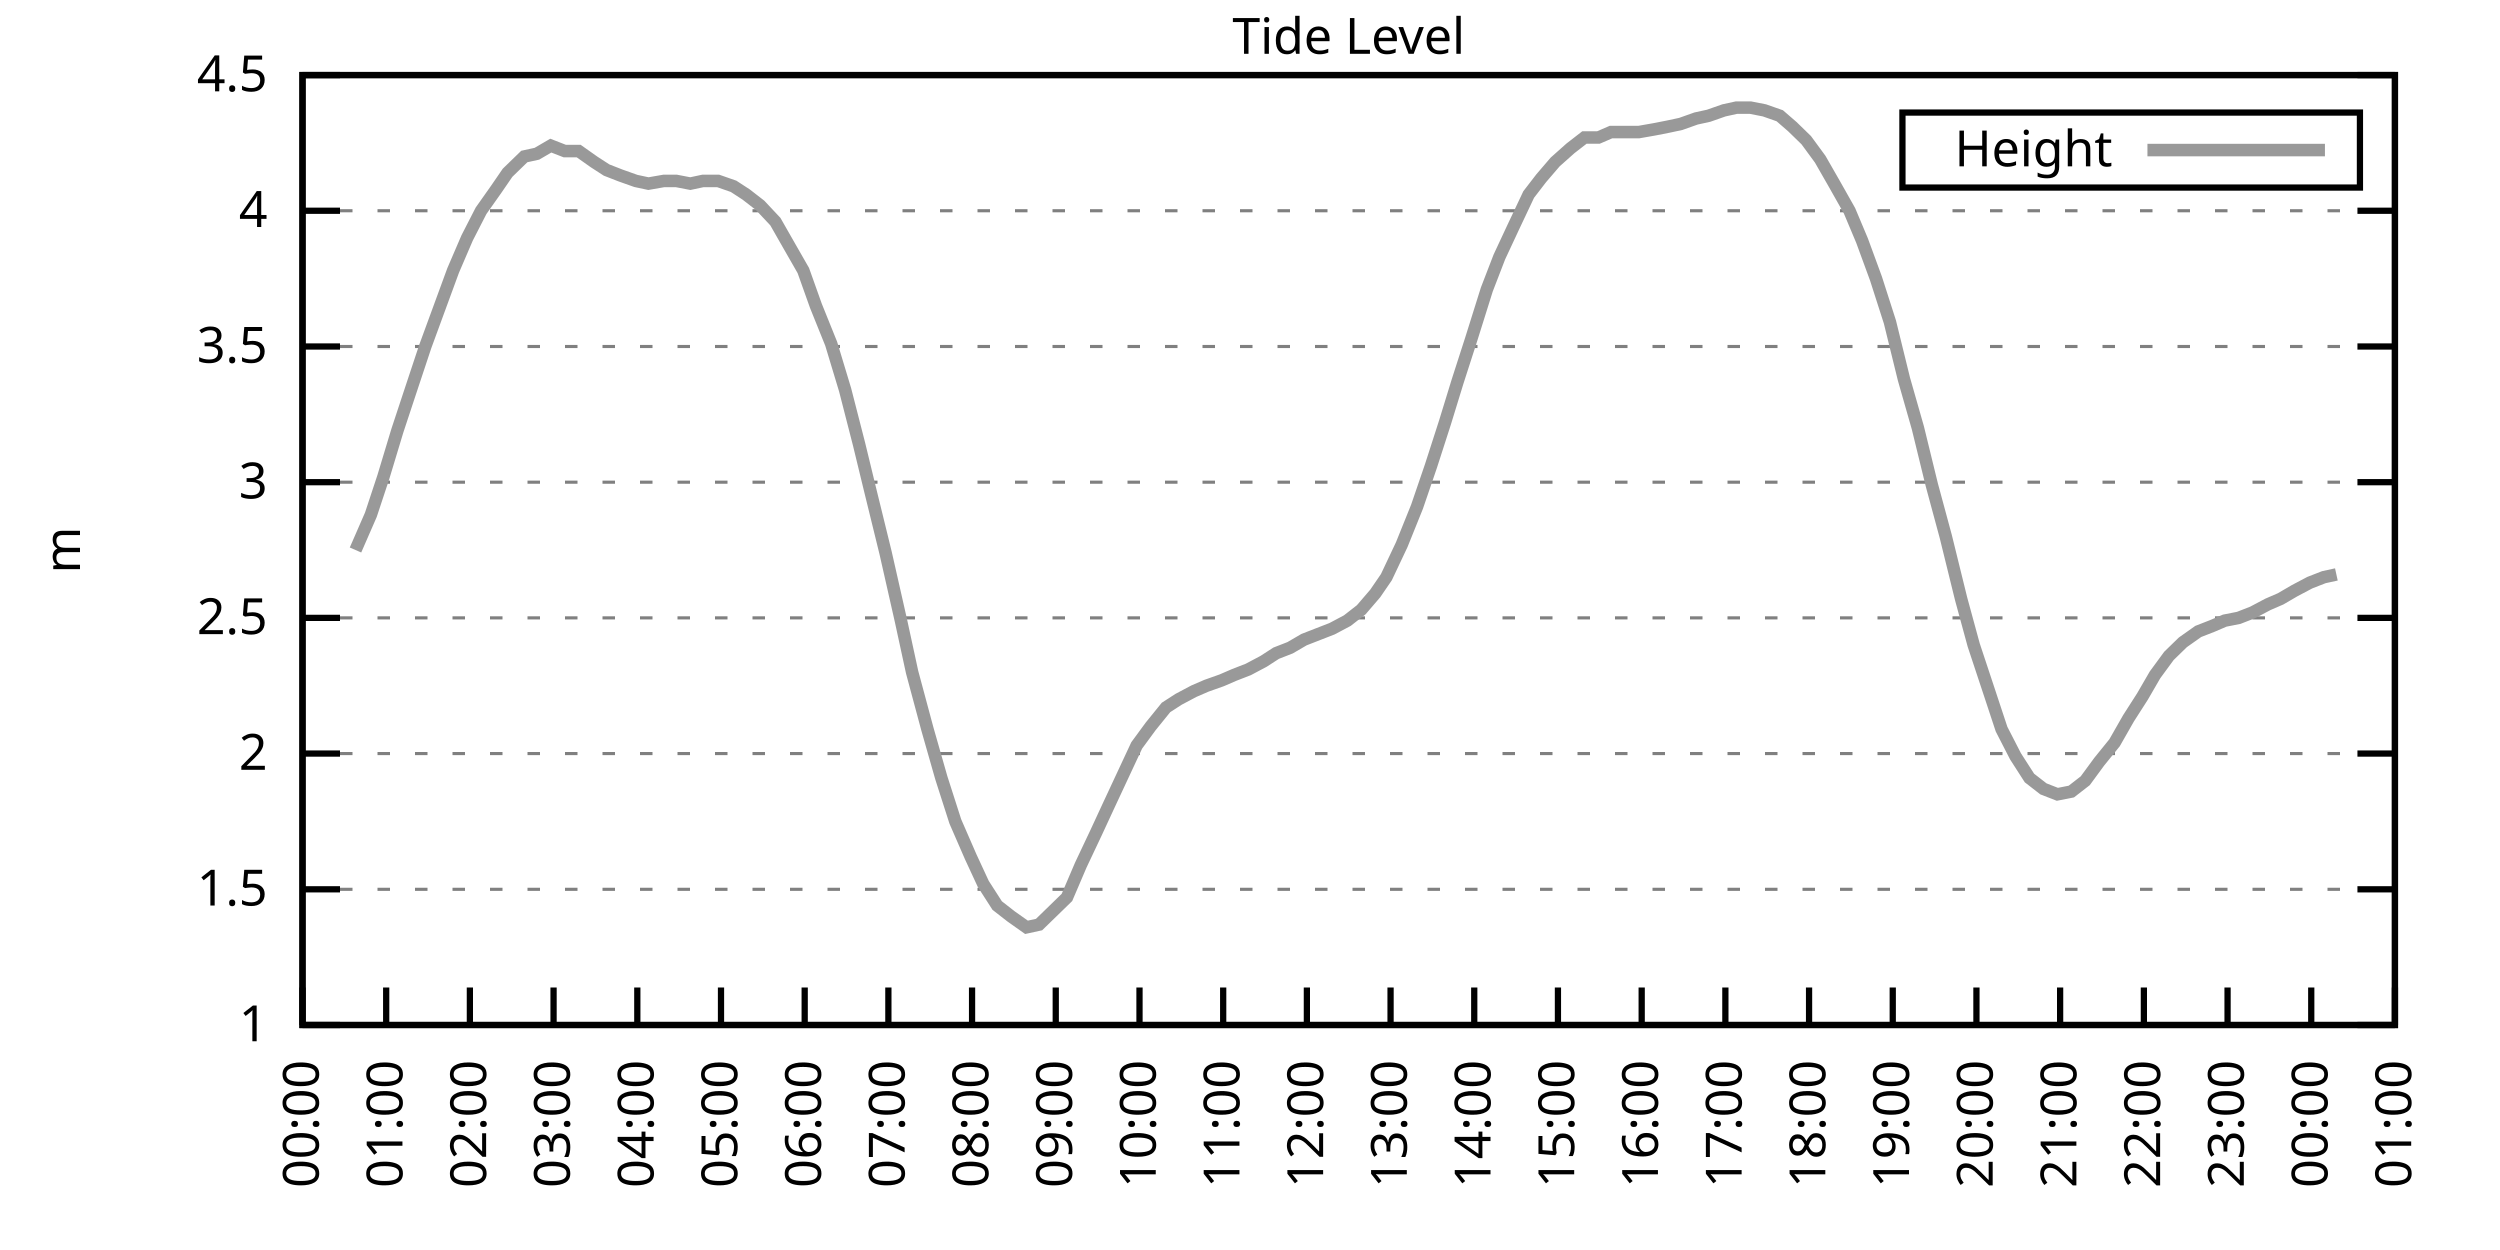
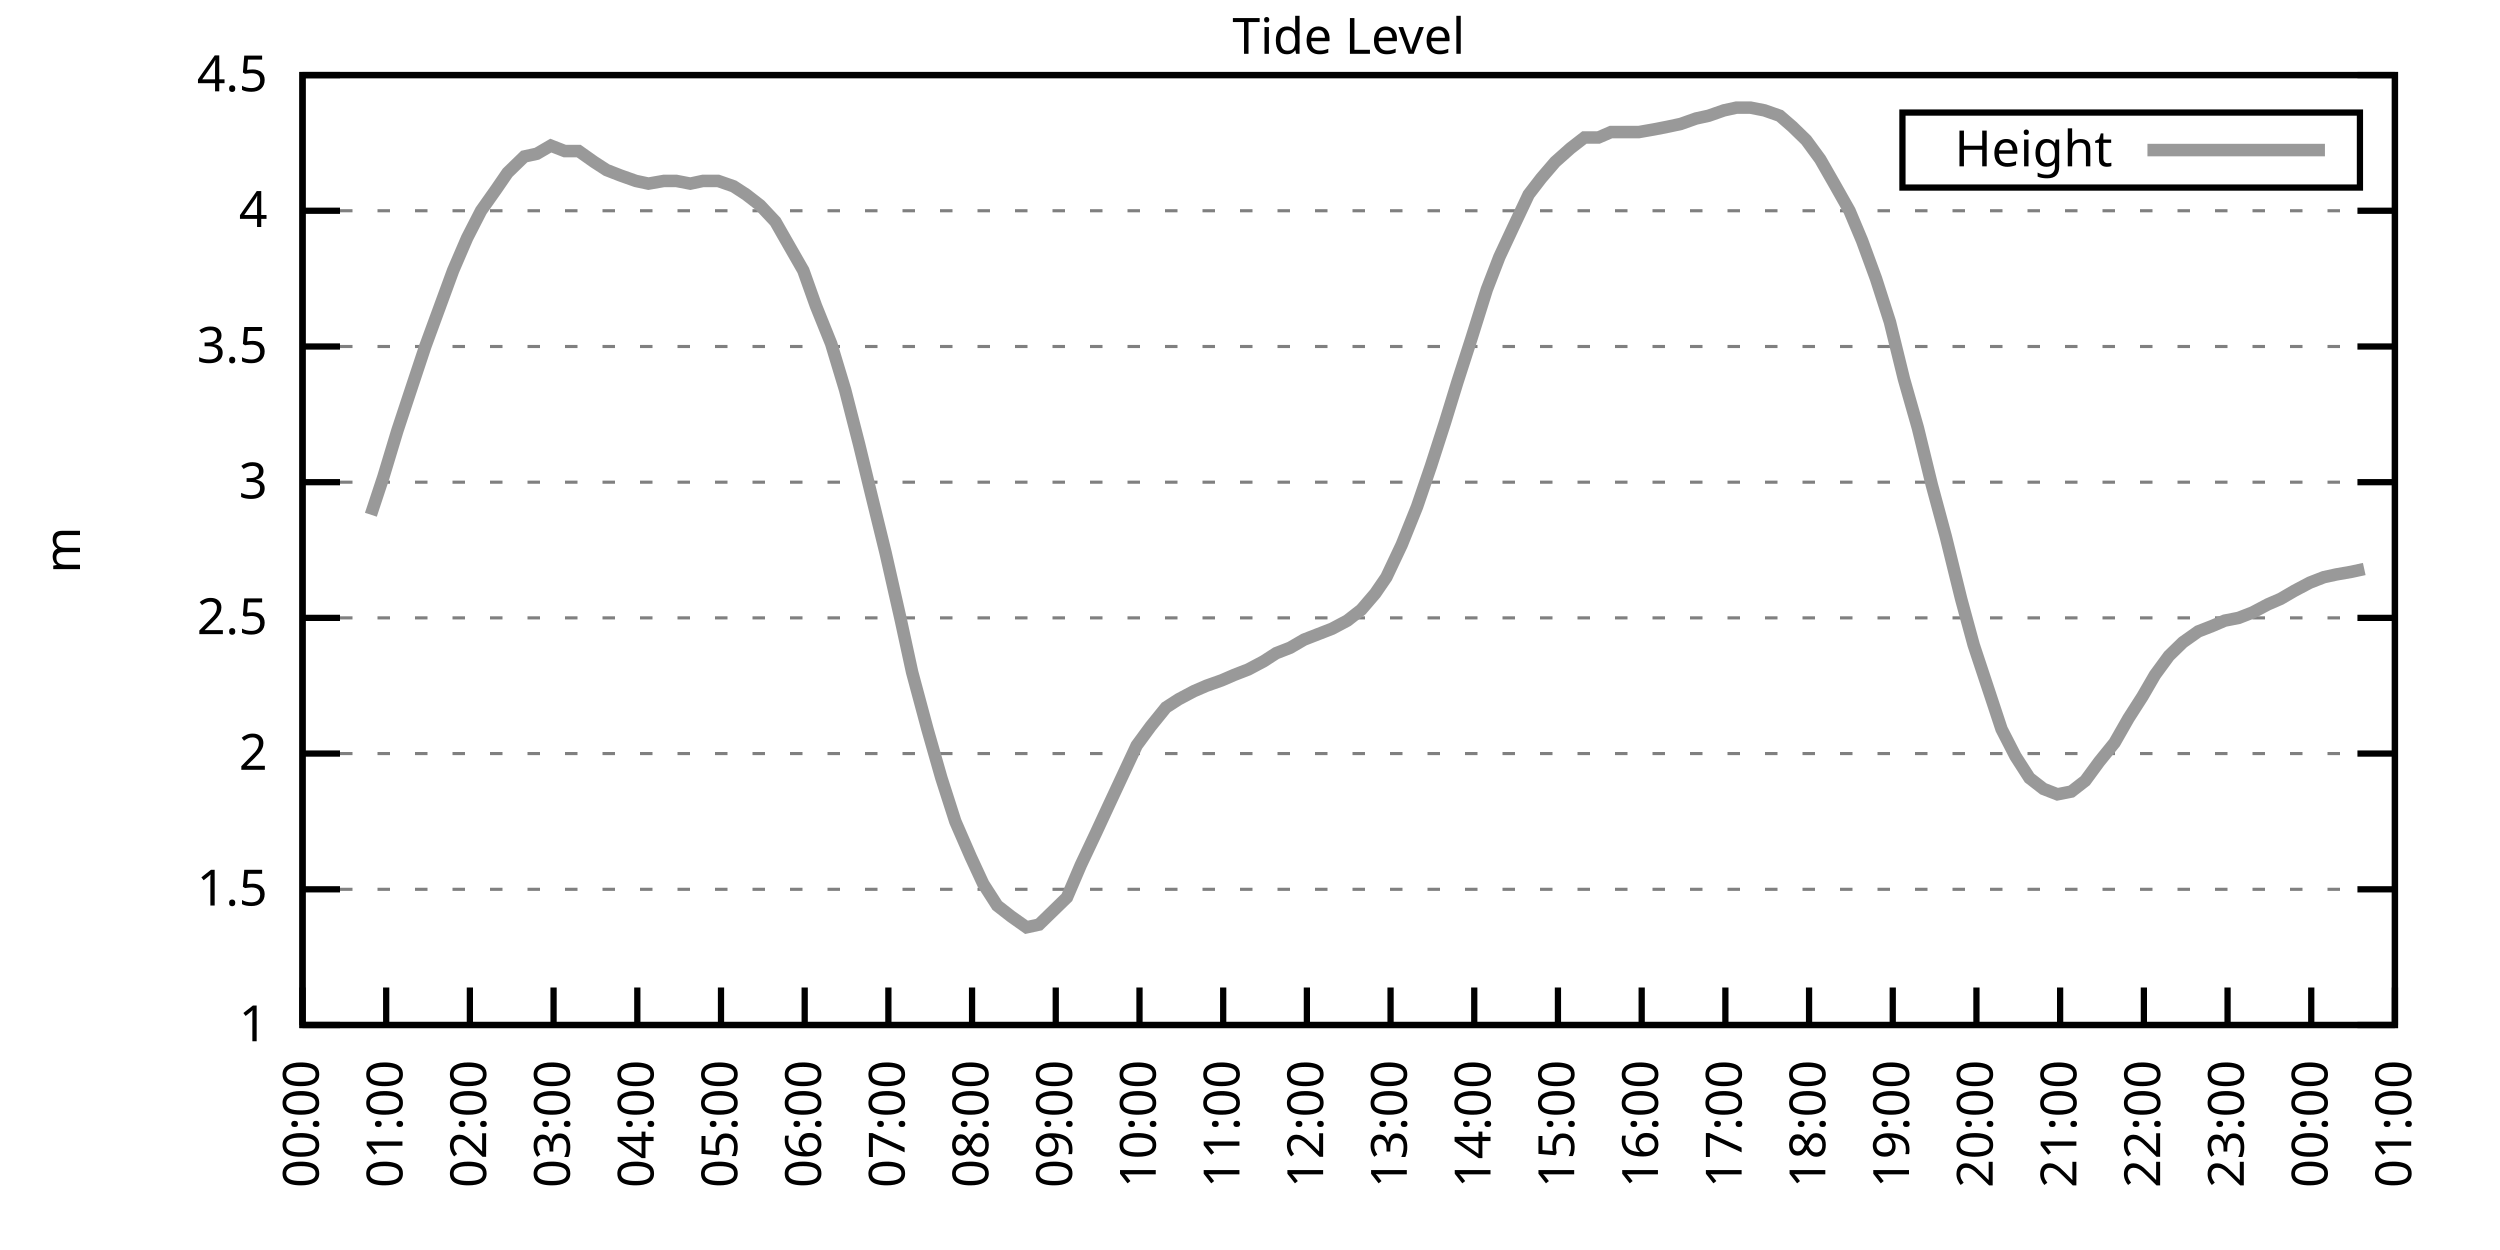
<svg xmlns="http://www.w3.org/2000/svg" xmlns:xlink="http://www.w3.org/1999/xlink" width="400" height="200" viewBox="0 0 400 200">
  <g id="gnuplot_canvas">
    <rect x="0" y="0" width="400" height="200" fill="none" />
    <defs>
      <circle id="gpDot" r="0.5" stroke-width="0.5" stroke="currentColor" />
      <path id="gpPt0" stroke-width="0.333" stroke="currentColor" d="M-1,0 h2 M0,-1 v2" />
      <path id="gpPt1" stroke-width="0.333" stroke="currentColor" d="M-1,-1 L1,1 M1,-1 L-1,1" />
      <path id="gpPt2" stroke-width="0.333" stroke="currentColor" d="M-1,0 L1,0 M0,-1 L0,1 M-1,-1 L1,1 M-1,1 L1,-1" />
      <rect id="gpPt3" stroke-width="0.333" stroke="currentColor" x="-1" y="-1" width="2" height="2" />
      <rect id="gpPt4" stroke-width="0.333" stroke="currentColor" fill="currentColor" x="-1" y="-1" width="2" height="2" />
      <circle id="gpPt5" stroke-width="0.333" stroke="currentColor" cx="0" cy="0" r="1" />
      <use xlink:href="#gpPt5" id="gpPt6" fill="currentColor" stroke="none" />
      <path id="gpPt7" stroke-width="0.333" stroke="currentColor" d="M0,-1.33 L-1.33,0.67 L1.33,0.67 z" />
      <use xlink:href="#gpPt7" id="gpPt8" fill="currentColor" stroke="none" />
      <use xlink:href="#gpPt7" id="gpPt9" stroke="currentColor" transform="rotate(180)" />
      <use xlink:href="#gpPt9" id="gpPt10" fill="currentColor" stroke="none" />
      <use xlink:href="#gpPt3" id="gpPt11" stroke="currentColor" transform="rotate(45)" />
      <use xlink:href="#gpPt11" id="gpPt12" fill="currentColor" stroke="none" />
      <path id="gpPt13" stroke-width="0.333" stroke="currentColor" d="M0,1.330 L1.265,0.411 L0.782,-1.067 L-0.782,-1.076 L-1.265,0.411 z" />
      <use xlink:href="#gpPt13" id="gpPt14" fill="currentColor" stroke="none" />
      <filter id="textbox" filterUnits="objectBoundingBox" x="0" y="0" height="1" width="1">
        <feFlood flood-color="white" flood-opacity="1" result="bgnd" />
        <feComposite in="SourceGraphic" in2="bgnd" operator="atop" />
      </filter>
      <filter id="greybox" filterUnits="objectBoundingBox" x="0" y="0" height="1" width="1">
        <feFlood flood-color="lightgrey" flood-opacity="1" result="grey" />
        <feComposite in="SourceGraphic" in2="grey" operator="atop" />
      </filter>
    </defs>
    <g fill="none" color="white" stroke="currentColor" stroke-width="1.00" stroke-linecap="butt" stroke-linejoin="miter">
</g>
    <g fill="none" color="black" stroke="currentColor" stroke-width="1.00" stroke-linecap="butt" stroke-linejoin="miter">
      <g stroke="none" shape-rendering="crispEdges">
        <polygon fill="rgb(255, 255, 255)" points="48.40,164.00 383.18,164.00 383.18,12.02 48.40,12.02 " />
      </g>
    </g>
    <g fill="none" color="black" stroke="currentColor" stroke-width="1.00" stroke-linecap="butt" stroke-linejoin="miter">
</g>
    <g fill="none" color="black" stroke="black" stroke-width="0.50" stroke-linecap="butt" stroke-linejoin="miter">
</g>
    <g fill="none" color="gray" stroke="currentColor" stroke-width="0.50" stroke-linecap="butt" stroke-linejoin="miter">
      <path stroke="gray" stroke-dasharray="2,4" class="gridline" d="M48.40,164.00 L383.19,164.00  " />
    </g>
    <g fill="none" color="gray" stroke="gray" stroke-width="1.00" stroke-linecap="butt" stroke-linejoin="miter">
</g>
    <g fill="none" color="black" stroke="currentColor" stroke-width="1.00" stroke-linecap="butt" stroke-linejoin="miter">
      <path stroke="black" d="M48.40,164.00 L54.40,164.00 M383.19,164.00 L377.19,164.00  " />
      <g transform="translate(42.80,166.60)" stroke="none" fill="black" font-family="Sans" font-size="8.00" text-anchor="end">
        <text>
          <tspan font-family="Sans"> 1</tspan>
        </text>
      </g>
    </g>
    <g fill="none" color="black" stroke="currentColor" stroke-width="1.00" stroke-linecap="butt" stroke-linejoin="miter">
</g>
    <g fill="none" color="black" stroke="black" stroke-width="0.50" stroke-linecap="butt" stroke-linejoin="miter">
</g>
    <g fill="none" color="gray" stroke="currentColor" stroke-width="0.50" stroke-linecap="butt" stroke-linejoin="miter">
      <path stroke="gray" stroke-dasharray="2,4" class="gridline" d="M48.40,142.29 L383.19,142.29  " />
    </g>
    <g fill="none" color="gray" stroke="gray" stroke-width="1.00" stroke-linecap="butt" stroke-linejoin="miter">
</g>
    <g fill="none" color="black" stroke="currentColor" stroke-width="1.00" stroke-linecap="butt" stroke-linejoin="miter">
      <path stroke="black" d="M48.40,142.29 L54.40,142.29 M383.19,142.29 L377.19,142.29  " />
      <g transform="translate(42.80,144.89)" stroke="none" fill="black" font-family="Sans" font-size="8.00" text-anchor="end">
        <text>
          <tspan font-family="Sans"> 1.5</tspan>
        </text>
      </g>
    </g>
    <g fill="none" color="black" stroke="currentColor" stroke-width="1.00" stroke-linecap="butt" stroke-linejoin="miter">
</g>
    <g fill="none" color="black" stroke="black" stroke-width="0.50" stroke-linecap="butt" stroke-linejoin="miter">
</g>
    <g fill="none" color="gray" stroke="currentColor" stroke-width="0.50" stroke-linecap="butt" stroke-linejoin="miter">
      <path stroke="gray" stroke-dasharray="2,4" class="gridline" d="M48.40,120.57 L383.19,120.57  " />
    </g>
    <g fill="none" color="gray" stroke="gray" stroke-width="1.00" stroke-linecap="butt" stroke-linejoin="miter">
</g>
    <g fill="none" color="black" stroke="currentColor" stroke-width="1.00" stroke-linecap="butt" stroke-linejoin="miter">
      <path stroke="black" d="M48.40,120.57 L54.40,120.57 M383.19,120.57 L377.19,120.57  " />
      <g transform="translate(42.80,123.17)" stroke="none" fill="black" font-family="Sans" font-size="8.00" text-anchor="end">
        <text>
          <tspan font-family="Sans"> 2</tspan>
        </text>
      </g>
    </g>
    <g fill="none" color="black" stroke="currentColor" stroke-width="1.00" stroke-linecap="butt" stroke-linejoin="miter">
</g>
    <g fill="none" color="black" stroke="black" stroke-width="0.50" stroke-linecap="butt" stroke-linejoin="miter">
</g>
    <g fill="none" color="gray" stroke="currentColor" stroke-width="0.50" stroke-linecap="butt" stroke-linejoin="miter">
      <path stroke="gray" stroke-dasharray="2,4" class="gridline" d="M48.40,98.86 L383.19,98.86  " />
    </g>
    <g fill="none" color="gray" stroke="gray" stroke-width="1.00" stroke-linecap="butt" stroke-linejoin="miter">
</g>
    <g fill="none" color="black" stroke="currentColor" stroke-width="1.00" stroke-linecap="butt" stroke-linejoin="miter">
      <path stroke="black" d="M48.40,98.86 L54.40,98.86 M383.19,98.86 L377.19,98.86  " />
      <g transform="translate(42.80,101.46)" stroke="none" fill="black" font-family="Sans" font-size="8.00" text-anchor="end">
        <text>
          <tspan font-family="Sans"> 2.5</tspan>
        </text>
      </g>
    </g>
    <g fill="none" color="black" stroke="currentColor" stroke-width="1.00" stroke-linecap="butt" stroke-linejoin="miter">
</g>
    <g fill="none" color="black" stroke="black" stroke-width="0.50" stroke-linecap="butt" stroke-linejoin="miter">
</g>
    <g fill="none" color="gray" stroke="currentColor" stroke-width="0.50" stroke-linecap="butt" stroke-linejoin="miter">
      <path stroke="gray" stroke-dasharray="2,4" class="gridline" d="M48.40,77.15 L383.19,77.15  " />
    </g>
    <g fill="none" color="gray" stroke="gray" stroke-width="1.00" stroke-linecap="butt" stroke-linejoin="miter">
</g>
    <g fill="none" color="black" stroke="currentColor" stroke-width="1.00" stroke-linecap="butt" stroke-linejoin="miter">
      <path stroke="black" d="M48.40,77.15 L54.40,77.15 M383.19,77.15 L377.19,77.15  " />
      <g transform="translate(42.80,79.75)" stroke="none" fill="black" font-family="Sans" font-size="8.00" text-anchor="end">
        <text>
          <tspan font-family="Sans"> 3</tspan>
        </text>
      </g>
    </g>
    <g fill="none" color="black" stroke="currentColor" stroke-width="1.00" stroke-linecap="butt" stroke-linejoin="miter">
</g>
    <g fill="none" color="black" stroke="black" stroke-width="0.50" stroke-linecap="butt" stroke-linejoin="miter">
</g>
    <g fill="none" color="gray" stroke="currentColor" stroke-width="0.50" stroke-linecap="butt" stroke-linejoin="miter">
      <path stroke="gray" stroke-dasharray="2,4" class="gridline" d="M48.40,55.44 L383.19,55.44  " />
    </g>
    <g fill="none" color="gray" stroke="gray" stroke-width="1.00" stroke-linecap="butt" stroke-linejoin="miter">
</g>
    <g fill="none" color="black" stroke="currentColor" stroke-width="1.00" stroke-linecap="butt" stroke-linejoin="miter">
      <path stroke="black" d="M48.40,55.44 L54.40,55.44 M383.19,55.44 L377.19,55.44  " />
      <g transform="translate(42.80,58.04)" stroke="none" fill="black" font-family="Sans" font-size="8.00" text-anchor="end">
        <text>
          <tspan font-family="Sans"> 3.5</tspan>
        </text>
      </g>
    </g>
    <g fill="none" color="black" stroke="currentColor" stroke-width="1.00" stroke-linecap="butt" stroke-linejoin="miter">
</g>
    <g fill="none" color="black" stroke="black" stroke-width="0.50" stroke-linecap="butt" stroke-linejoin="miter">
</g>
    <g fill="none" color="gray" stroke="currentColor" stroke-width="0.50" stroke-linecap="butt" stroke-linejoin="miter">
      <path stroke="gray" stroke-dasharray="2,4" class="gridline" d="M48.40,33.72 L383.19,33.72  " />
    </g>
    <g fill="none" color="gray" stroke="gray" stroke-width="1.00" stroke-linecap="butt" stroke-linejoin="miter">
</g>
    <g fill="none" color="black" stroke="currentColor" stroke-width="1.00" stroke-linecap="butt" stroke-linejoin="miter">
      <path stroke="black" d="M48.40,33.72 L54.40,33.72 M383.19,33.72 L377.19,33.72  " />
      <g transform="translate(42.80,36.32)" stroke="none" fill="black" font-family="Sans" font-size="8.00" text-anchor="end">
        <text>
          <tspan font-family="Sans"> 4</tspan>
        </text>
      </g>
    </g>
    <g fill="none" color="black" stroke="currentColor" stroke-width="1.00" stroke-linecap="butt" stroke-linejoin="miter">
</g>
    <g fill="none" color="black" stroke="black" stroke-width="0.50" stroke-linecap="butt" stroke-linejoin="miter">
</g>
    <g fill="none" color="gray" stroke="currentColor" stroke-width="0.50" stroke-linecap="butt" stroke-linejoin="miter">
      <path stroke="gray" stroke-dasharray="2,4" class="gridline" d="M48.40,12.01 L383.19,12.01  " />
    </g>
    <g fill="none" color="gray" stroke="gray" stroke-width="1.00" stroke-linecap="butt" stroke-linejoin="miter">
</g>
    <g fill="none" color="black" stroke="currentColor" stroke-width="1.00" stroke-linecap="butt" stroke-linejoin="miter">
      <path stroke="black" d="M48.40,12.01 L54.40,12.01 M383.19,12.01 L377.19,12.01  " />
      <g transform="translate(42.80,14.61)" stroke="none" fill="black" font-family="Sans" font-size="8.00" text-anchor="end">
        <text>
          <tspan font-family="Sans"> 4.5</tspan>
        </text>
      </g>
    </g>
    <g fill="none" color="black" stroke="currentColor" stroke-width="1.00" stroke-linecap="butt" stroke-linejoin="miter">
      <path stroke="black" d="M48.40,164.00 L48.40,158.00  " />
      <g transform="translate(51.00,169.60) rotate(270.00)" stroke="none" fill="black" font-family="Sans" font-size="8.00" text-anchor="end">
        <text>
          <tspan font-family="Sans">00:00</tspan>
        </text>
      </g>
    </g>
    <g fill="none" color="black" stroke="currentColor" stroke-width="1.00" stroke-linecap="butt" stroke-linejoin="miter">
      <path stroke="black" d="M61.79,164.00 L61.79,158.00  " />
      <g transform="translate(64.39,169.60) rotate(270.00)" stroke="none" fill="black" font-family="Sans" font-size="8.00" text-anchor="end">
        <text>
          <tspan font-family="Sans">01:00</tspan>
        </text>
      </g>
    </g>
    <g fill="none" color="black" stroke="currentColor" stroke-width="1.00" stroke-linecap="butt" stroke-linejoin="miter">
      <path stroke="black" d="M75.18,164.00 L75.18,158.00  " />
      <g transform="translate(77.78,169.60) rotate(270.00)" stroke="none" fill="black" font-family="Sans" font-size="8.00" text-anchor="end">
        <text>
          <tspan font-family="Sans">02:00</tspan>
        </text>
      </g>
    </g>
    <g fill="none" color="black" stroke="currentColor" stroke-width="1.00" stroke-linecap="butt" stroke-linejoin="miter">
      <path stroke="black" d="M88.57,164.00 L88.57,158.00  " />
      <g transform="translate(91.17,169.60) rotate(270.00)" stroke="none" fill="black" font-family="Sans" font-size="8.00" text-anchor="end">
        <text>
          <tspan font-family="Sans">03:00</tspan>
        </text>
      </g>
    </g>
    <g fill="none" color="black" stroke="currentColor" stroke-width="1.00" stroke-linecap="butt" stroke-linejoin="miter">
      <path stroke="black" d="M101.97,164.00 L101.97,158.00  " />
      <g transform="translate(104.57,169.60) rotate(270.00)" stroke="none" fill="black" font-family="Sans" font-size="8.00" text-anchor="end">
        <text>
          <tspan font-family="Sans">04:00</tspan>
        </text>
      </g>
    </g>
    <g fill="none" color="black" stroke="currentColor" stroke-width="1.00" stroke-linecap="butt" stroke-linejoin="miter">
      <path stroke="black" d="M115.36,164.00 L115.36,158.00  " />
      <g transform="translate(117.96,169.60) rotate(270.00)" stroke="none" fill="black" font-family="Sans" font-size="8.00" text-anchor="end">
        <text>
          <tspan font-family="Sans">05:00</tspan>
        </text>
      </g>
    </g>
    <g fill="none" color="black" stroke="currentColor" stroke-width="1.00" stroke-linecap="butt" stroke-linejoin="miter">
      <path stroke="black" d="M128.75,164.00 L128.75,158.00  " />
      <g transform="translate(131.35,169.60) rotate(270.00)" stroke="none" fill="black" font-family="Sans" font-size="8.00" text-anchor="end">
        <text>
          <tspan font-family="Sans">06:00</tspan>
        </text>
      </g>
    </g>
    <g fill="none" color="black" stroke="currentColor" stroke-width="1.00" stroke-linecap="butt" stroke-linejoin="miter">
      <path stroke="black" d="M142.14,164.00 L142.14,158.00  " />
      <g transform="translate(144.74,169.60) rotate(270.00)" stroke="none" fill="black" font-family="Sans" font-size="8.00" text-anchor="end">
        <text>
          <tspan font-family="Sans">07:00</tspan>
        </text>
      </g>
    </g>
    <g fill="none" color="black" stroke="currentColor" stroke-width="1.00" stroke-linecap="butt" stroke-linejoin="miter">
      <path stroke="black" d="M155.53,164.00 L155.53,158.00  " />
      <g transform="translate(158.13,169.60) rotate(270.00)" stroke="none" fill="black" font-family="Sans" font-size="8.00" text-anchor="end">
        <text>
          <tspan font-family="Sans">08:00</tspan>
        </text>
      </g>
    </g>
    <g fill="none" color="black" stroke="currentColor" stroke-width="1.00" stroke-linecap="butt" stroke-linejoin="miter">
      <path stroke="black" d="M168.92,164.00 L168.92,158.00  " />
      <g transform="translate(171.52,169.60) rotate(270.00)" stroke="none" fill="black" font-family="Sans" font-size="8.00" text-anchor="end">
        <text>
          <tspan font-family="Sans">09:00</tspan>
        </text>
      </g>
    </g>
    <g fill="none" color="black" stroke="currentColor" stroke-width="1.00" stroke-linecap="butt" stroke-linejoin="miter">
      <path stroke="black" d="M182.32,164.00 L182.32,158.00  " />
      <g transform="translate(184.92,169.60) rotate(270.00)" stroke="none" fill="black" font-family="Sans" font-size="8.00" text-anchor="end">
        <text>
          <tspan font-family="Sans">10:00</tspan>
        </text>
      </g>
    </g>
    <g fill="none" color="black" stroke="currentColor" stroke-width="1.00" stroke-linecap="butt" stroke-linejoin="miter">
      <path stroke="black" d="M195.71,164.00 L195.71,158.00  " />
      <g transform="translate(198.31,169.60) rotate(270.00)" stroke="none" fill="black" font-family="Sans" font-size="8.00" text-anchor="end">
        <text>
          <tspan font-family="Sans">11:00</tspan>
        </text>
      </g>
    </g>
    <g fill="none" color="black" stroke="currentColor" stroke-width="1.00" stroke-linecap="butt" stroke-linejoin="miter">
      <path stroke="black" d="M209.10,164.00 L209.10,158.00  " />
      <g transform="translate(211.70,169.60) rotate(270.00)" stroke="none" fill="black" font-family="Sans" font-size="8.00" text-anchor="end">
        <text>
          <tspan font-family="Sans">12:00</tspan>
        </text>
      </g>
    </g>
    <g fill="none" color="black" stroke="currentColor" stroke-width="1.00" stroke-linecap="butt" stroke-linejoin="miter">
      <path stroke="black" d="M222.49,164.00 L222.49,158.00  " />
      <g transform="translate(225.09,169.60) rotate(270.00)" stroke="none" fill="black" font-family="Sans" font-size="8.00" text-anchor="end">
        <text>
          <tspan font-family="Sans">13:00</tspan>
        </text>
      </g>
    </g>
    <g fill="none" color="black" stroke="currentColor" stroke-width="1.00" stroke-linecap="butt" stroke-linejoin="miter">
      <path stroke="black" d="M235.88,164.00 L235.88,158.00  " />
      <g transform="translate(238.48,169.60) rotate(270.00)" stroke="none" fill="black" font-family="Sans" font-size="8.00" text-anchor="end">
        <text>
          <tspan font-family="Sans">14:00</tspan>
        </text>
      </g>
    </g>
    <g fill="none" color="black" stroke="currentColor" stroke-width="1.00" stroke-linecap="butt" stroke-linejoin="miter">
      <path stroke="black" d="M249.27,164.00 L249.27,158.00  " />
      <g transform="translate(251.87,169.60) rotate(270.00)" stroke="none" fill="black" font-family="Sans" font-size="8.00" text-anchor="end">
        <text>
          <tspan font-family="Sans">15:00</tspan>
        </text>
      </g>
    </g>
    <g fill="none" color="black" stroke="currentColor" stroke-width="1.00" stroke-linecap="butt" stroke-linejoin="miter">
      <path stroke="black" d="M262.67,164.00 L262.67,158.00  " />
      <g transform="translate(265.27,169.60) rotate(270.00)" stroke="none" fill="black" font-family="Sans" font-size="8.00" text-anchor="end">
        <text>
          <tspan font-family="Sans">16:00</tspan>
        </text>
      </g>
    </g>
    <g fill="none" color="black" stroke="currentColor" stroke-width="1.00" stroke-linecap="butt" stroke-linejoin="miter">
      <path stroke="black" d="M276.06,164.00 L276.06,158.00  " />
      <g transform="translate(278.66,169.60) rotate(270.00)" stroke="none" fill="black" font-family="Sans" font-size="8.00" text-anchor="end">
        <text>
          <tspan font-family="Sans">17:00</tspan>
        </text>
      </g>
    </g>
    <g fill="none" color="black" stroke="currentColor" stroke-width="1.00" stroke-linecap="butt" stroke-linejoin="miter">
      <path stroke="black" d="M289.45,164.00 L289.45,158.00  " />
      <g transform="translate(292.05,169.60) rotate(270.00)" stroke="none" fill="black" font-family="Sans" font-size="8.00" text-anchor="end">
        <text>
          <tspan font-family="Sans">18:00</tspan>
        </text>
      </g>
    </g>
    <g fill="none" color="black" stroke="currentColor" stroke-width="1.00" stroke-linecap="butt" stroke-linejoin="miter">
      <path stroke="black" d="M302.84,164.00 L302.84,158.00  " />
      <g transform="translate(305.44,169.60) rotate(270.00)" stroke="none" fill="black" font-family="Sans" font-size="8.00" text-anchor="end">
        <text>
          <tspan font-family="Sans">19:00</tspan>
        </text>
      </g>
    </g>
    <g fill="none" color="black" stroke="currentColor" stroke-width="1.00" stroke-linecap="butt" stroke-linejoin="miter">
      <path stroke="black" d="M316.23,164.00 L316.23,158.00  " />
      <g transform="translate(318.83,169.60) rotate(270.00)" stroke="none" fill="black" font-family="Sans" font-size="8.00" text-anchor="end">
        <text>
          <tspan font-family="Sans">20:00</tspan>
        </text>
      </g>
    </g>
    <g fill="none" color="black" stroke="currentColor" stroke-width="1.00" stroke-linecap="butt" stroke-linejoin="miter">
      <path stroke="black" d="M329.62,164.00 L329.62,158.00  " />
      <g transform="translate(332.22,169.60) rotate(270.00)" stroke="none" fill="black" font-family="Sans" font-size="8.00" text-anchor="end">
        <text>
          <tspan font-family="Sans">21:00</tspan>
        </text>
      </g>
    </g>
    <g fill="none" color="black" stroke="currentColor" stroke-width="1.00" stroke-linecap="butt" stroke-linejoin="miter">
      <path stroke="black" d="M343.02,164.00 L343.02,158.00  " />
      <g transform="translate(345.62,169.60) rotate(270.00)" stroke="none" fill="black" font-family="Sans" font-size="8.00" text-anchor="end">
        <text>
          <tspan font-family="Sans">22:00</tspan>
        </text>
      </g>
    </g>
    <g fill="none" color="black" stroke="currentColor" stroke-width="1.00" stroke-linecap="butt" stroke-linejoin="miter">
      <path stroke="black" d="M356.41,164.00 L356.41,158.00  " />
      <g transform="translate(359.01,169.60) rotate(270.00)" stroke="none" fill="black" font-family="Sans" font-size="8.00" text-anchor="end">
        <text>
          <tspan font-family="Sans">23:00</tspan>
        </text>
      </g>
    </g>
    <g fill="none" color="black" stroke="currentColor" stroke-width="1.00" stroke-linecap="butt" stroke-linejoin="miter">
      <path stroke="black" d="M369.80,164.00 L369.80,158.00  " />
      <g transform="translate(372.40,169.60) rotate(270.00)" stroke="none" fill="black" font-family="Sans" font-size="8.00" text-anchor="end">
        <text>
          <tspan font-family="Sans">00:00</tspan>
        </text>
      </g>
    </g>
    <g fill="none" color="black" stroke="currentColor" stroke-width="1.00" stroke-linecap="butt" stroke-linejoin="miter">
      <path stroke="black" d="M383.19,164.00 L383.19,158.00  " />
      <g transform="translate(385.79,169.60) rotate(270.00)" stroke="none" fill="black" font-family="Sans" font-size="8.00" text-anchor="end">
        <text>
          <tspan font-family="Sans">01:00</tspan>
        </text>
      </g>
    </g>
    <g fill="none" color="black" stroke="currentColor" stroke-width="1.00" stroke-linecap="butt" stroke-linejoin="miter">
</g>
    <g fill="none" color="black" stroke="currentColor" stroke-width="1.00" stroke-linecap="butt" stroke-linejoin="miter">
      <path stroke="black" d="M48.40,12.01 L48.40,164.00 L383.19,164.00 L383.19,12.01 L48.40,12.01 Z  " />
    </g>
    <g fill="none" color="black" stroke="currentColor" stroke-width="1.00" stroke-linecap="butt" stroke-linejoin="miter">
</g>
    <g fill="none" color="black" stroke="currentColor" stroke-width="1.00" stroke-linecap="butt" stroke-linejoin="miter">
      <path stroke="black" d="M304.39,30.01 L304.39,18.01 L377.59,18.01 L377.59,30.01 L304.39,30.01 Z  " />
    </g>
    <g id="Tide_level_plot_1">
      <g fill="none" color="white" stroke="black" stroke-width="2.00" stroke-linecap="butt" stroke-linejoin="miter">
</g>
      <g fill="none" color="black" stroke="currentColor" stroke-width="2.00" stroke-linecap="butt" stroke-linejoin="miter">
        <g transform="translate(337.99,26.61)" stroke="none" fill="black" font-family="Sans" font-size="8.00" text-anchor="end">
          <text>
            <tspan font-family="Sans">Height</tspan>
          </text>
        </g>
      </g>
      <g fill="none" color="black" stroke="currentColor" stroke-width="2.00" stroke-linecap="butt" stroke-linejoin="miter">
-         <path stroke="rgb(153, 153, 153)" d="M343.59,24.01 L371.99,24.01 M56.88,88.00 L59.34,82.36 L61.35,76.28 L63.58,68.90 L65.59,62.82 L68.04,55.44   L70.27,49.36 L72.50,43.28 L74.74,38.07 L76.97,33.72 L79.42,30.25 L81.21,27.64 L83.89,25.04 L85.90,24.60   L88.13,23.30 L90.36,24.17 L92.59,24.17 L95.05,25.91 L97.06,27.21 L99.29,28.08 L101.74,28.95 L103.75,29.38   L106.21,28.95 L108.22,28.95 L110.45,29.38 L112.46,28.95 L114.91,28.95 L117.37,29.81 L119.38,31.12 L121.61,32.85   L124.06,35.46 L126.29,39.37 L128.53,43.28 L130.54,48.92 L132.99,55.00 L135.22,62.38 L137.45,71.07 L139.24,78.45   L141.69,88.44 L144.15,99.30 L145.94,107.55 L148.39,116.67 L150.62,124.48 L152.85,131.43 L155.31,137.08 L157.32,141.42   L159.55,144.89 L161.78,146.63 L164.24,148.37 L166.25,147.93 L168.48,145.76 L170.71,143.59 L172.94,138.38 L175.40,133.17   L177.41,128.83 L179.64,124.05 L181.87,119.27 L184.10,116.23 L186.56,113.19 L188.57,111.89 L191.02,110.59 L193.03,109.72   L195.48,108.85 L197.49,107.98 L199.73,107.11 L202.18,105.81 L204.19,104.51 L206.42,103.64 L208.65,102.34 L210.88,101.47   L213.12,100.60 L215.57,99.30 L217.80,97.56 L220.04,94.95 L221.82,92.35 L224.28,87.14 L226.73,81.06 L228.96,74.54   L231.20,67.59 L233.20,61.08 L235.44,54.13 L237.89,46.32 L239.90,41.11 L242.13,36.33 L244.59,31.12 L246.60,28.51   L248.83,25.91 L251.28,23.73 L253.51,22.00 L255.75,22.00 L257.76,21.13 L260.21,21.13 L262.22,21.13 L264.67,20.70   L266.91,20.26 L268.92,19.83 L271.37,18.96 L273.38,18.52 L275.83,17.66 L277.84,17.22 L280.07,17.22 L282.31,17.66   L284.76,18.52 L286.77,20.26 L289.00,22.43 L291.23,25.47 L293.47,29.38 L295.92,33.72 L297.93,38.50 L300.16,44.58   L302.39,51.53 L304.63,60.65 L306.86,68.46 L309.09,77.58 L311.32,85.83 L313.78,95.82 L315.79,103.20 L318.24,110.59   L320.25,116.67 L322.48,121.01 L324.71,124.48 L326.95,126.22 L329.18,127.09 L331.41,126.65 L333.64,124.92 L335.87,121.88   L338.33,118.84 L340.56,114.93 L342.79,111.45 L344.80,107.98 L347.03,104.94 L349.26,102.77 L351.72,101.03 L353.95,100.16   L355.96,99.30 L358.19,98.86 L360.42,97.99 L362.88,96.69 L364.89,95.82 L367.12,94.52 L369.58,93.22 L371.81,92.35   L373.82,91.91  " />
+         <path stroke="rgb(153, 153, 153)" d="M343.59,24.01 L371.99,24.01 M59.34,82.36 L61.35,76.28 L63.58,68.90 L65.59,62.82 L68.04,55.44 L70.27,49.36   L72.50,43.28 L74.74,38.07 L76.97,33.72 L79.42,30.25 L81.21,27.64 L83.89,25.04 L85.90,24.60 L88.13,23.30   L90.36,24.17 L92.59,24.17 L95.05,25.91 L97.06,27.21 L99.29,28.08 L101.74,28.95 L103.75,29.38 L106.21,28.95   L108.22,28.95 L110.45,29.38 L112.46,28.95 L114.91,28.95 L117.37,29.81 L119.38,31.12 L121.61,32.85 L124.06,35.46   L126.29,39.37 L128.53,43.28 L130.54,48.92 L132.99,55.00 L135.22,62.38 L137.45,71.07 L139.24,78.45 L141.69,88.44   L144.15,99.30 L145.94,107.55 L148.39,116.67 L150.62,124.48 L152.85,131.43 L155.31,137.08 L157.32,141.42 L159.55,144.89   L161.78,146.63 L164.24,148.37 L166.25,147.93 L168.48,145.76 L170.71,143.59 L172.94,138.38 L175.40,133.17 L177.41,128.83   L179.64,124.05 L181.87,119.27 L184.10,116.23 L186.56,113.19 L188.57,111.89 L191.02,110.59 L193.03,109.72 L195.48,108.85   L197.49,107.98 L199.73,107.11 L202.18,105.81 L204.19,104.51 L206.42,103.64 L208.65,102.34 L210.88,101.47 L213.12,100.60   L215.57,99.30 L217.80,97.56 L220.04,94.95 L221.82,92.35 L224.28,87.14 L226.73,81.06 L228.96,74.54 L231.20,67.59   L233.20,61.08 L235.44,54.13 L237.89,46.32 L239.90,41.11 L242.13,36.33 L244.59,31.12 L246.60,28.51 L248.83,25.91   L251.28,23.73 L253.51,22.00 L255.75,22.00 L257.76,21.13 L260.21,21.13 L262.22,21.13 L264.67,20.70 L266.91,20.26   L268.92,19.83 L271.37,18.96 L273.38,18.52 L275.83,17.66 L277.84,17.22 L280.07,17.22 L282.31,17.66 L284.76,18.52   L286.77,20.26 L289.00,22.43 L291.23,25.47 L293.47,29.38 L295.92,33.72 L297.93,38.50 L300.16,44.58 L302.39,51.53   L304.63,60.65 L306.86,68.46 L309.09,77.58 L311.32,85.83 L313.78,95.82 L315.79,103.20 L318.24,110.59 L320.25,116.67   L322.48,121.01 L324.71,124.48 L326.95,126.22 L329.18,127.09 L331.41,126.65 L333.64,124.92 L335.87,121.88 L338.33,118.84   L340.56,114.93 L342.79,111.45 L344.80,107.98 L347.03,104.94 L349.26,102.77 L351.72,101.03 L353.95,100.16 L355.96,99.30   L358.19,98.86 L360.42,97.99 L362.88,96.69 L364.89,95.82 L367.12,94.52 L369.58,93.22 L371.81,92.35 L373.82,91.91   L376.27,91.48 L378.28,91.04  " />
      </g>
    </g>
    <g fill="none" color="black" stroke="currentColor" stroke-width="2.00" stroke-linecap="butt" stroke-linejoin="miter">
</g>
    <g fill="none" color="black" stroke="black" stroke-width="1.00" stroke-linecap="butt" stroke-linejoin="miter">
</g>
    <g fill="none" color="black" stroke="currentColor" stroke-width="1.00" stroke-linecap="butt" stroke-linejoin="miter">
      <path stroke="black" d="M48.40,12.01 L48.40,164.00 L383.19,164.00 L383.19,12.01 L48.40,12.01 Z  " />
      <g transform="translate(12.80,88.01) rotate(270.00)" stroke="none" fill="black" font-family="Sans" font-size="8.00" text-anchor="middle">
        <text>
          <tspan font-family="Sans">m</tspan>
        </text>
      </g>
    </g>
    <g fill="none" color="black" stroke="currentColor" stroke-width="1.00" stroke-linecap="butt" stroke-linejoin="miter">
</g>
    <g fill="none" color="black" stroke="currentColor" stroke-width="1.00" stroke-linecap="butt" stroke-linejoin="miter">
      <g transform="translate(215.79,8.61)" stroke="none" fill="black" font-family="Sans" font-size="8.00" text-anchor="middle">
        <text>
          <tspan font-family="Sans">Tide Level</tspan>
        </text>
      </g>
    </g>
    <g fill="none" color="black" stroke="currentColor" stroke-width="1.00" stroke-linecap="butt" stroke-linejoin="miter">
</g>
  </g>
</svg>
